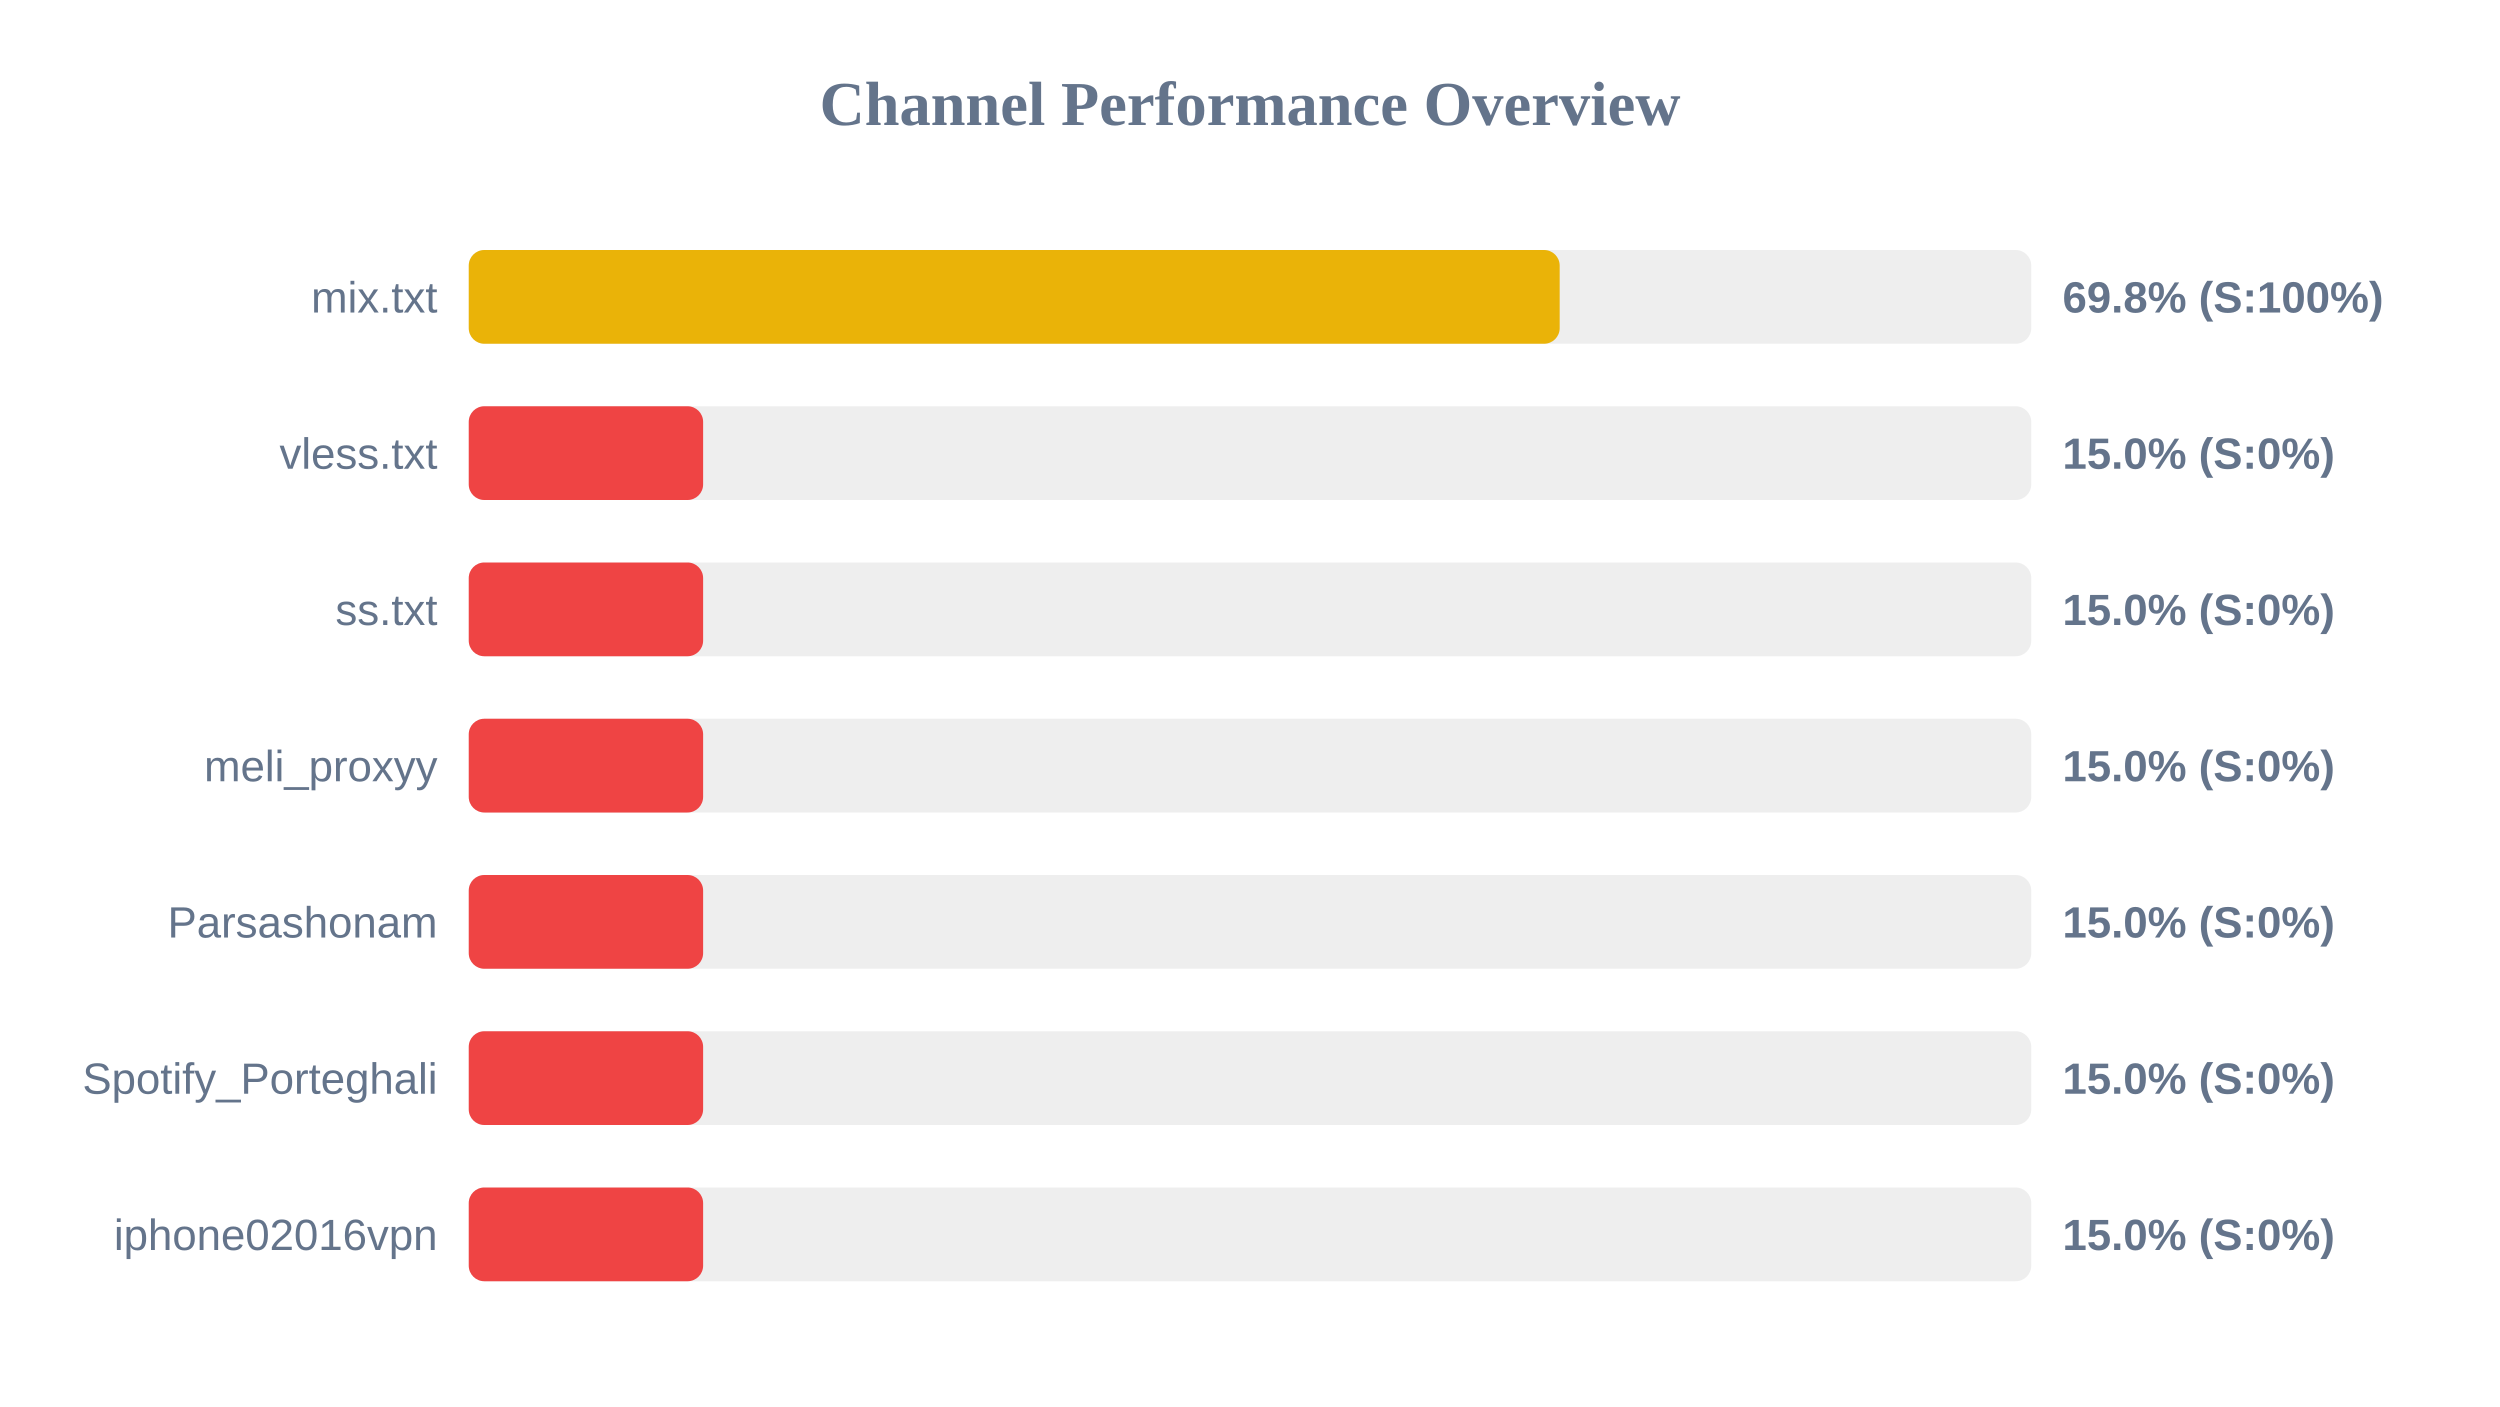
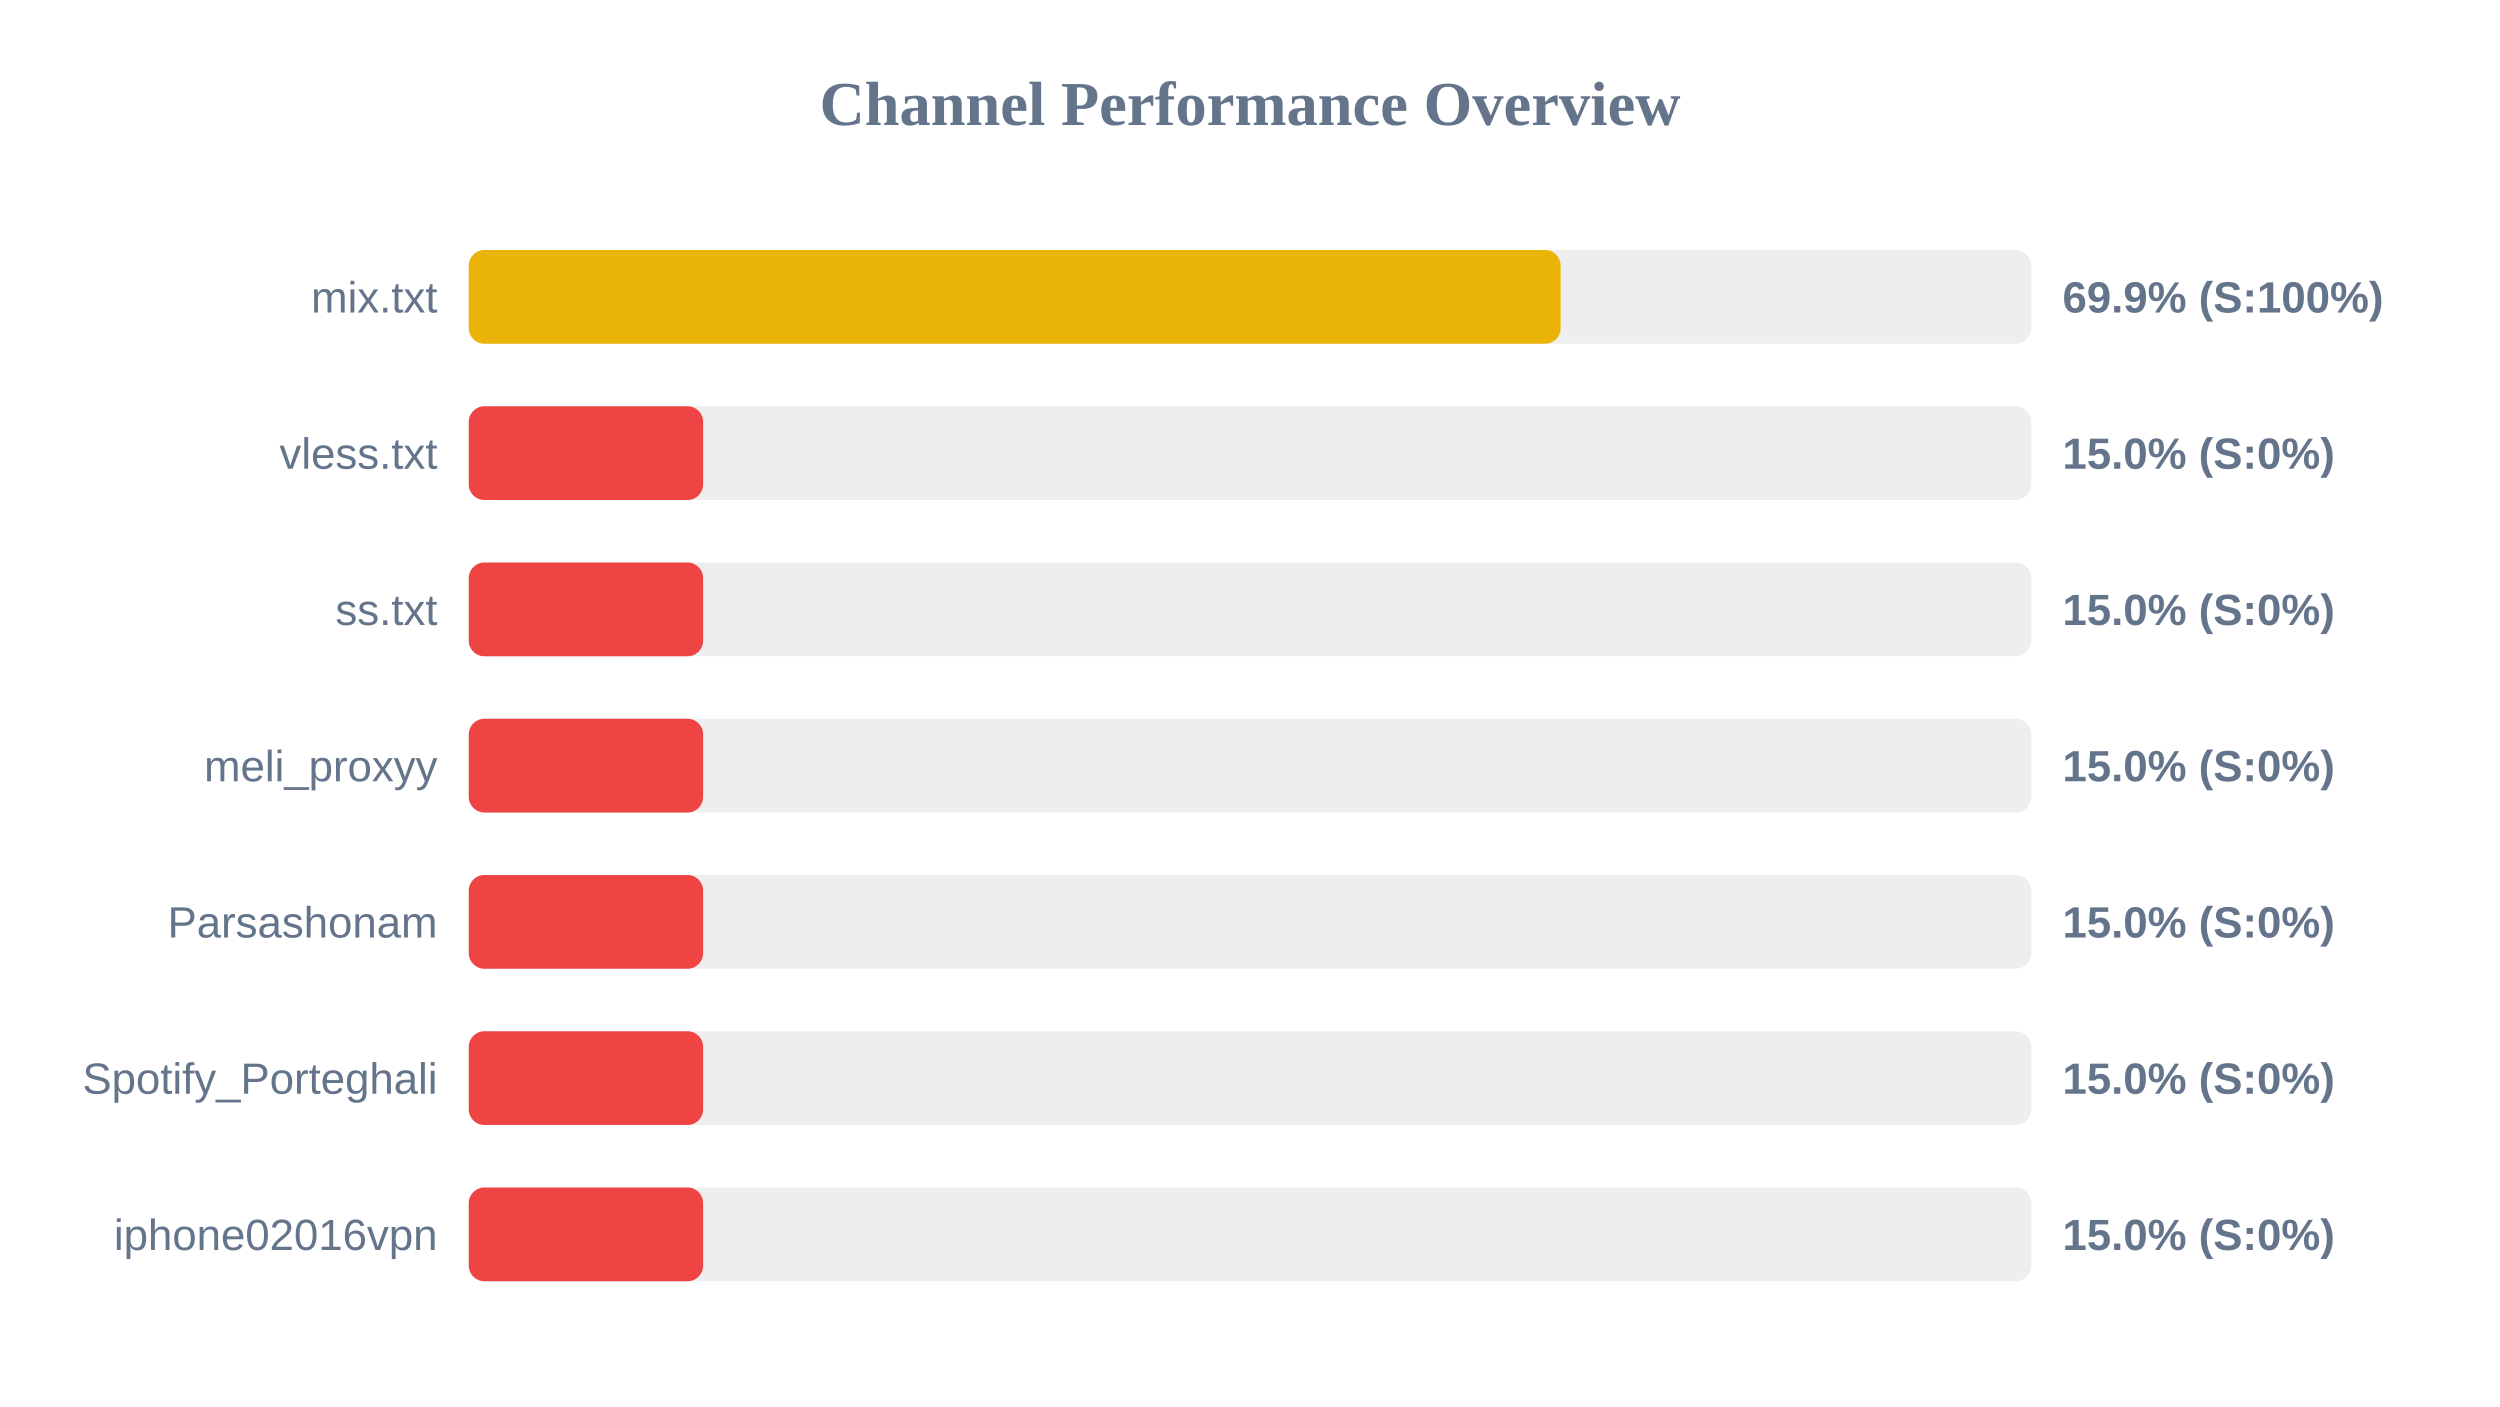
<svg xmlns="http://www.w3.org/2000/svg" width="800" height="450" version="1.1">
  <style>
        .row { font: 14px Arial; fill: #64748b; }
        .score { font: bold 14px Arial; fill: #64748b; }
    </style>
  <text x="400" y="40" text-anchor="middle" font-size="20px" font-weight="bold" fill="#64748b">Channel Performance Overview</text>
  <rect x="150" y="80" width="500" height="30" fill="#eee" rx="5" />
-   <rect x="150" y="80" width="349.1" height="30" fill="#eab308" rx="5" />
+   <rect x="150" y="80" width="349.4" height="30" fill="#eab308" rx="5" />
  <text x="140" y="100" text-anchor="end" class="row">mix.txt</text>
-   <text x="660" y="100" text-anchor="start" class="score">69.8% (S:100%)</text>
+   <text x="660" y="100" text-anchor="start" class="score">69.9% (S:100%)</text>
  <rect x="150" y="130" width="500" height="30" fill="#eee" rx="5" />
  <rect x="150" y="130" width="75.0" height="30" fill="#ef4444" rx="5" />
  <text x="140" y="150" text-anchor="end" class="row">vless.txt</text>
  <text x="660" y="150" text-anchor="start" class="score">15.0% (S:0%)</text>
  <rect x="150" y="180" width="500" height="30" fill="#eee" rx="5" />
  <rect x="150" y="180" width="75.0" height="30" fill="#ef4444" rx="5" />
  <text x="140" y="200" text-anchor="end" class="row">ss.txt</text>
  <text x="660" y="200" text-anchor="start" class="score">15.0% (S:0%)</text>
  <rect x="150" y="230" width="500" height="30" fill="#eee" rx="5" />
  <rect x="150" y="230" width="75.0" height="30" fill="#ef4444" rx="5" />
  <text x="140" y="250" text-anchor="end" class="row">meli_proxyy</text>
  <text x="660" y="250" text-anchor="start" class="score">15.0% (S:0%)</text>
  <rect x="150" y="280" width="500" height="30" fill="#eee" rx="5" />
  <rect x="150" y="280" width="75.0" height="30" fill="#ef4444" rx="5" />
  <text x="140" y="300" text-anchor="end" class="row">Parsashonam</text>
  <text x="660" y="300" text-anchor="start" class="score">15.0% (S:0%)</text>
  <rect x="150" y="330" width="500" height="30" fill="#eee" rx="5" />
  <rect x="150" y="330" width="75.0" height="30" fill="#ef4444" rx="5" />
  <text x="140" y="350" text-anchor="end" class="row">Spotify_Porteghali</text>
  <text x="660" y="350" text-anchor="start" class="score">15.0% (S:0%)</text>
  <rect x="150" y="380" width="500" height="30" fill="#eee" rx="5" />
  <rect x="150" y="380" width="75.0" height="30" fill="#ef4444" rx="5" />
  <text x="140" y="400" text-anchor="end" class="row">iphone02016vpn</text>
  <text x="660" y="400" text-anchor="start" class="score">15.0% (S:0%)</text>
</svg>
